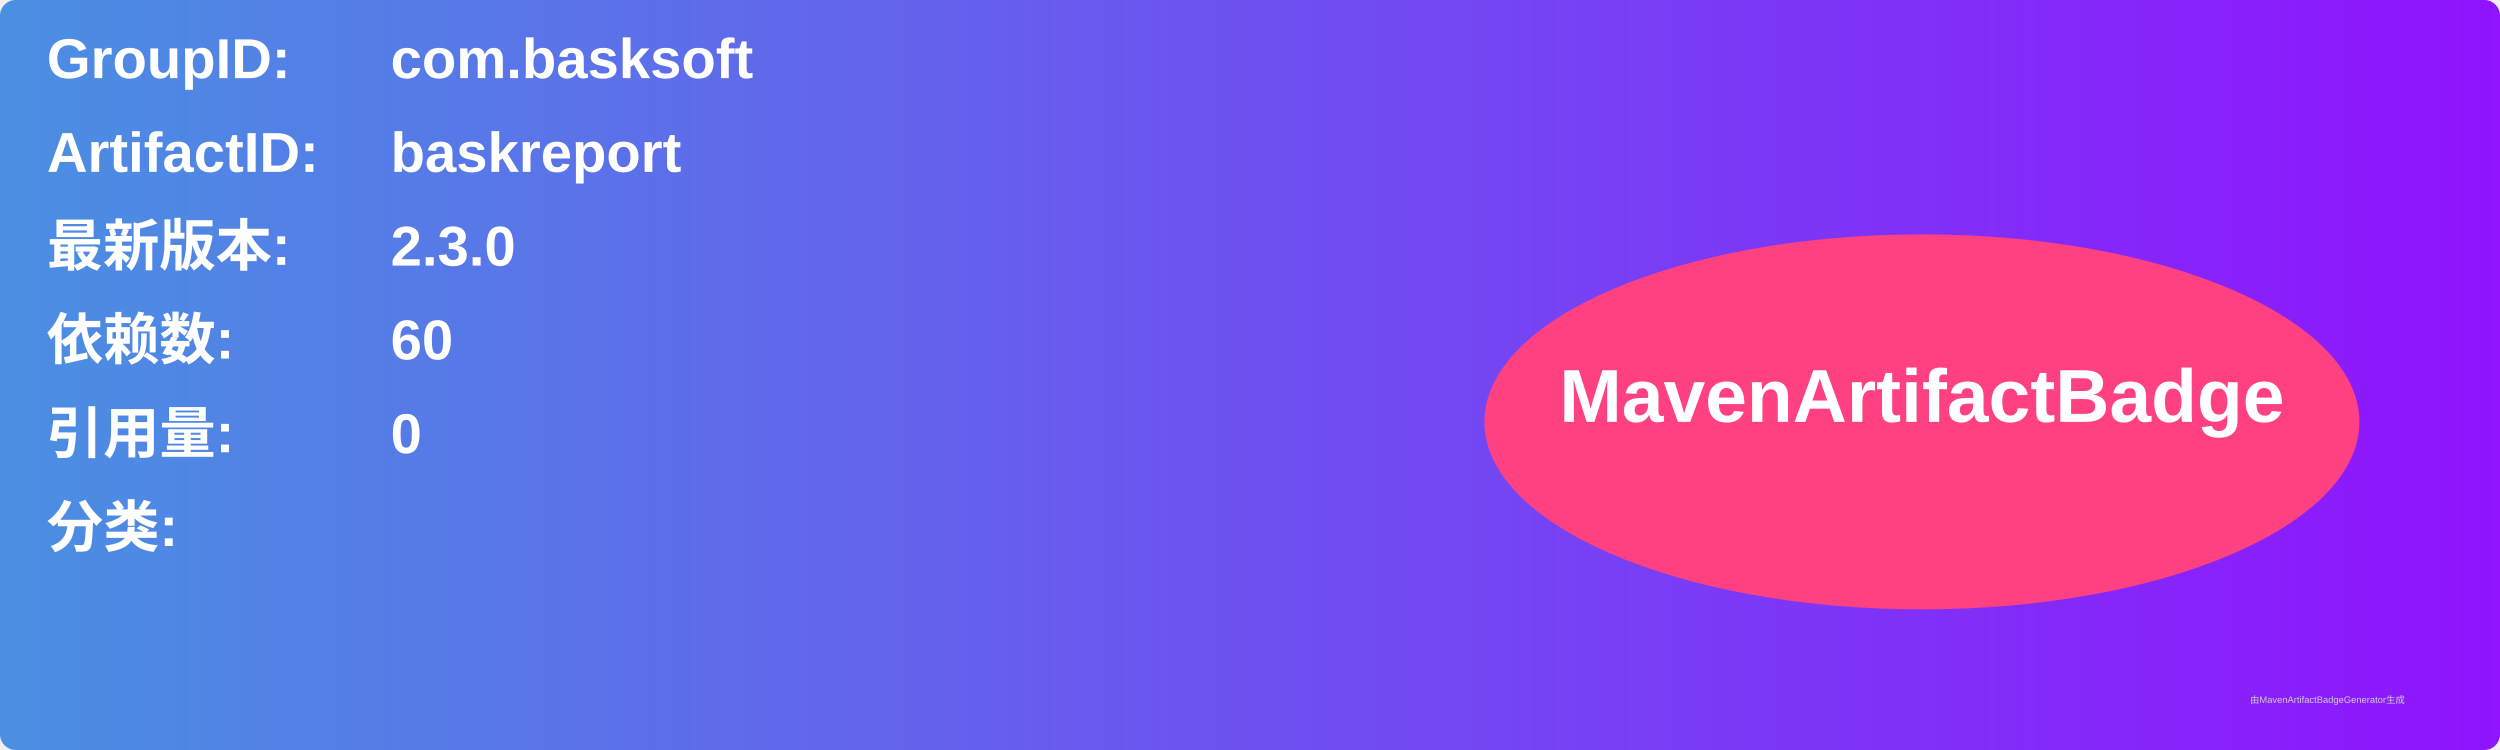
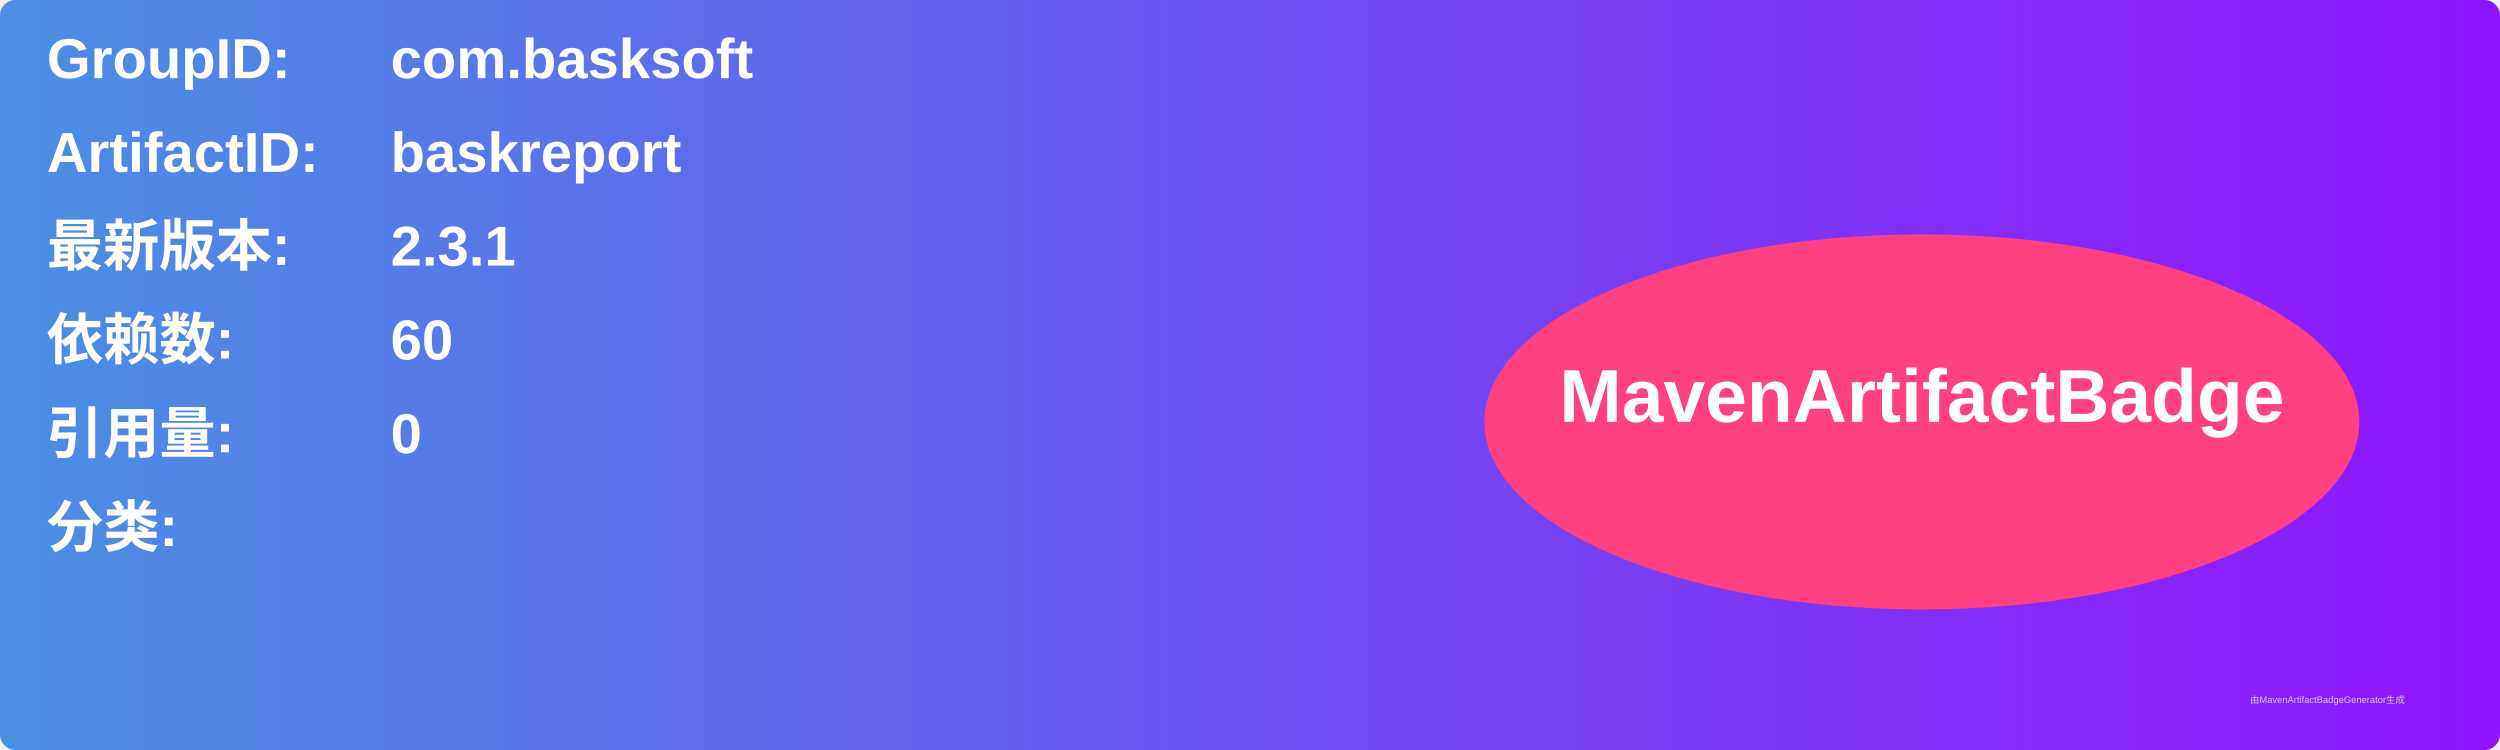
<svg xmlns="http://www.w3.org/2000/svg" width="800" height="240" viewBox="0 0 800 240">
  <linearGradient id="grad" x1="0%" y1="0%" x2="100%" y2="0%">
    <stop offset="0%" stop-color="#4a90e2" />
    <stop offset="100%" stop-color="#9013fe" />
  </linearGradient>
  <rect width="100%" height="100%" rx="5" ry="5" fill="url(#grad)" />
  <g transform="translate(15, 15)">
    <text x="0" y="10" font-family="Arial" font-size="18" fill="white" font-weight="bold" width="260">GroupID:</text>
    <text x="110" y="10" font-family="Arial" font-size="18" fill="white" font-weight="bold" width="460">com.basksoft</text>
    <text x="0" y="40" font-family="Arial" font-size="18" fill="white" font-weight="bold" width="260">ArtifactID:</text>
    <text x="110" y="40" font-family="Arial" font-size="18" fill="white" font-weight="bold" width="460">baskreport</text>
    <text x="0" y="70" font-family="Arial" font-size="18" fill="white" font-weight="bold">最新版本:</text>
    <text x="110" y="70" font-family="Arial" font-size="18" fill="white" font-weight="bold">
-       <tspan font-weight="bold">2.3.0</tspan>
+       <tspan font-weight="bold">2.3.1</tspan>
    </text>
    <text x="0" y="100" font-family="Arial" font-size="18" fill="white" font-weight="bold">依赖数: </text>
    <text x="110" y="100" font-family="Arial" font-size="18" fill="white">
      <tspan font-weight="bold">60</tspan>
    </text>
    <text x="0" y="130" font-family="Arial" font-size="18" fill="white" font-weight="bold">引用量: </text>
    <text x="110" y="130" font-family="Arial" font-size="18" fill="white">
      <tspan font-weight="bold">0</tspan>
    </text>
    <text x="0" y="160" font-family="Arial" font-size="18" fill="white" font-weight="bold">分类:</text>
    <text x="10" y="190" font-family="Arial" font-size="10" fill="white">
      <tspan font-weight="bold" />
    </text>
    <ellipse cx="600" cy="120" rx="140" ry="60" fill="#ff4081" />
    <text x="600" y="120" text-anchor="middle" font-family="Arial" font-size="24" fill="white" font-weight="bold">MavenArtifactBadge</text>
  </g>
  <text x="720" y="225" font-family="Arial" font-size="3" fill="#d0d0d0">由MavenArtifactBadgeGenerator生成</text>
</svg>
